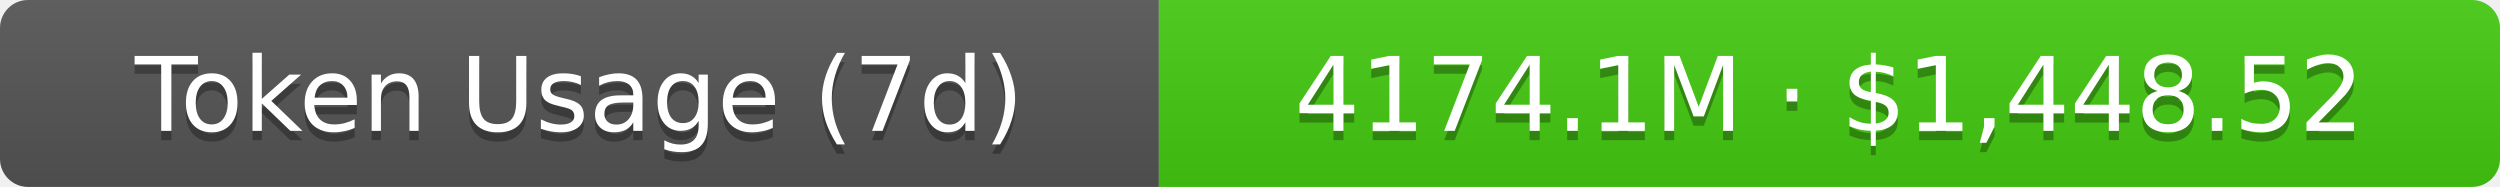
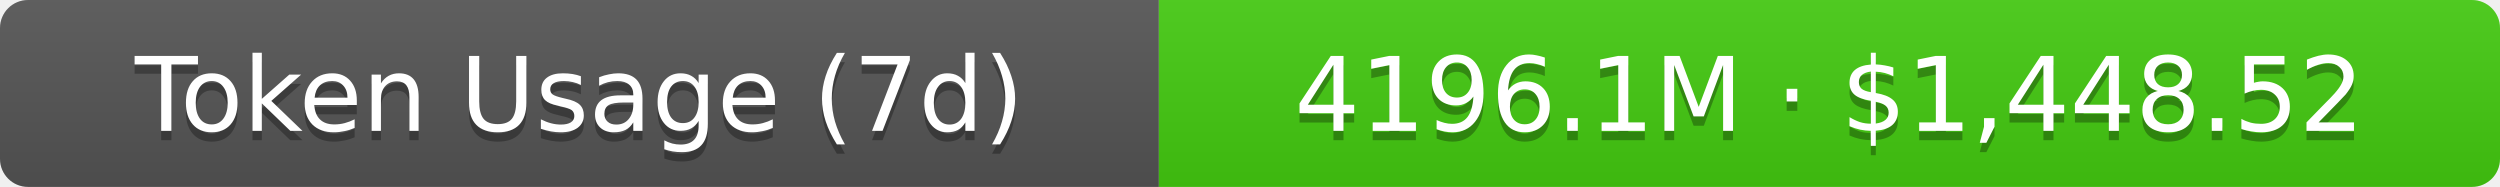
- <svg xmlns="http://www.w3.org/2000/svg" width="267.5" height="20" role="img" aria-label="Token Usage (7d): 4174.1M · $1,448.52">
+ <svg xmlns="http://www.w3.org/2000/svg" width="267.5" height="20" role="img" aria-label="Token Usage (7d): 4196.1M · $1,448.52">
  <linearGradient id="s" x2="0" y2="100%">
    <stop offset="0" stop-color="#bbb" stop-opacity=".1" />
    <stop offset="1" stop-opacity=".1" />
  </linearGradient>
  <clipPath id="r">
    <rect width="267.5" height="20" rx="3" fill="#fff" />
  </clipPath>
  <g clip-path="url(#r)">
    <rect width="124" height="20" fill="#555" />
    <rect x="124" width="143.5" height="20" fill="#4c1" />
    <rect width="267.5" height="20" fill="url(#s)" />
  </g>
  <g fill="#fff" text-anchor="middle" font-family="Verdana,Geneva,DejaVu Sans,sans-serif" text-rendering="geometricPrecision" font-size="11">
    <text aria-hidden="true" x="62" y="15" fill="#010101" fill-opacity=".3">Token Usage (7d)</text>
    <text x="62" y="14">Token Usage (7d)</text>
-     <text aria-hidden="true" x="195.75" y="15" fill="#010101" fill-opacity=".3">4174.1M · $1,448.52</text>
-     <text x="195.75" y="14">4174.1M · $1,448.52</text>
+     <text aria-hidden="true" x="195.75" y="15" fill="#010101" fill-opacity=".3">4196.1M · $1,448.52</text>
+     <text x="195.75" y="14">4196.1M · $1,448.52</text>
  </g>
</svg>
